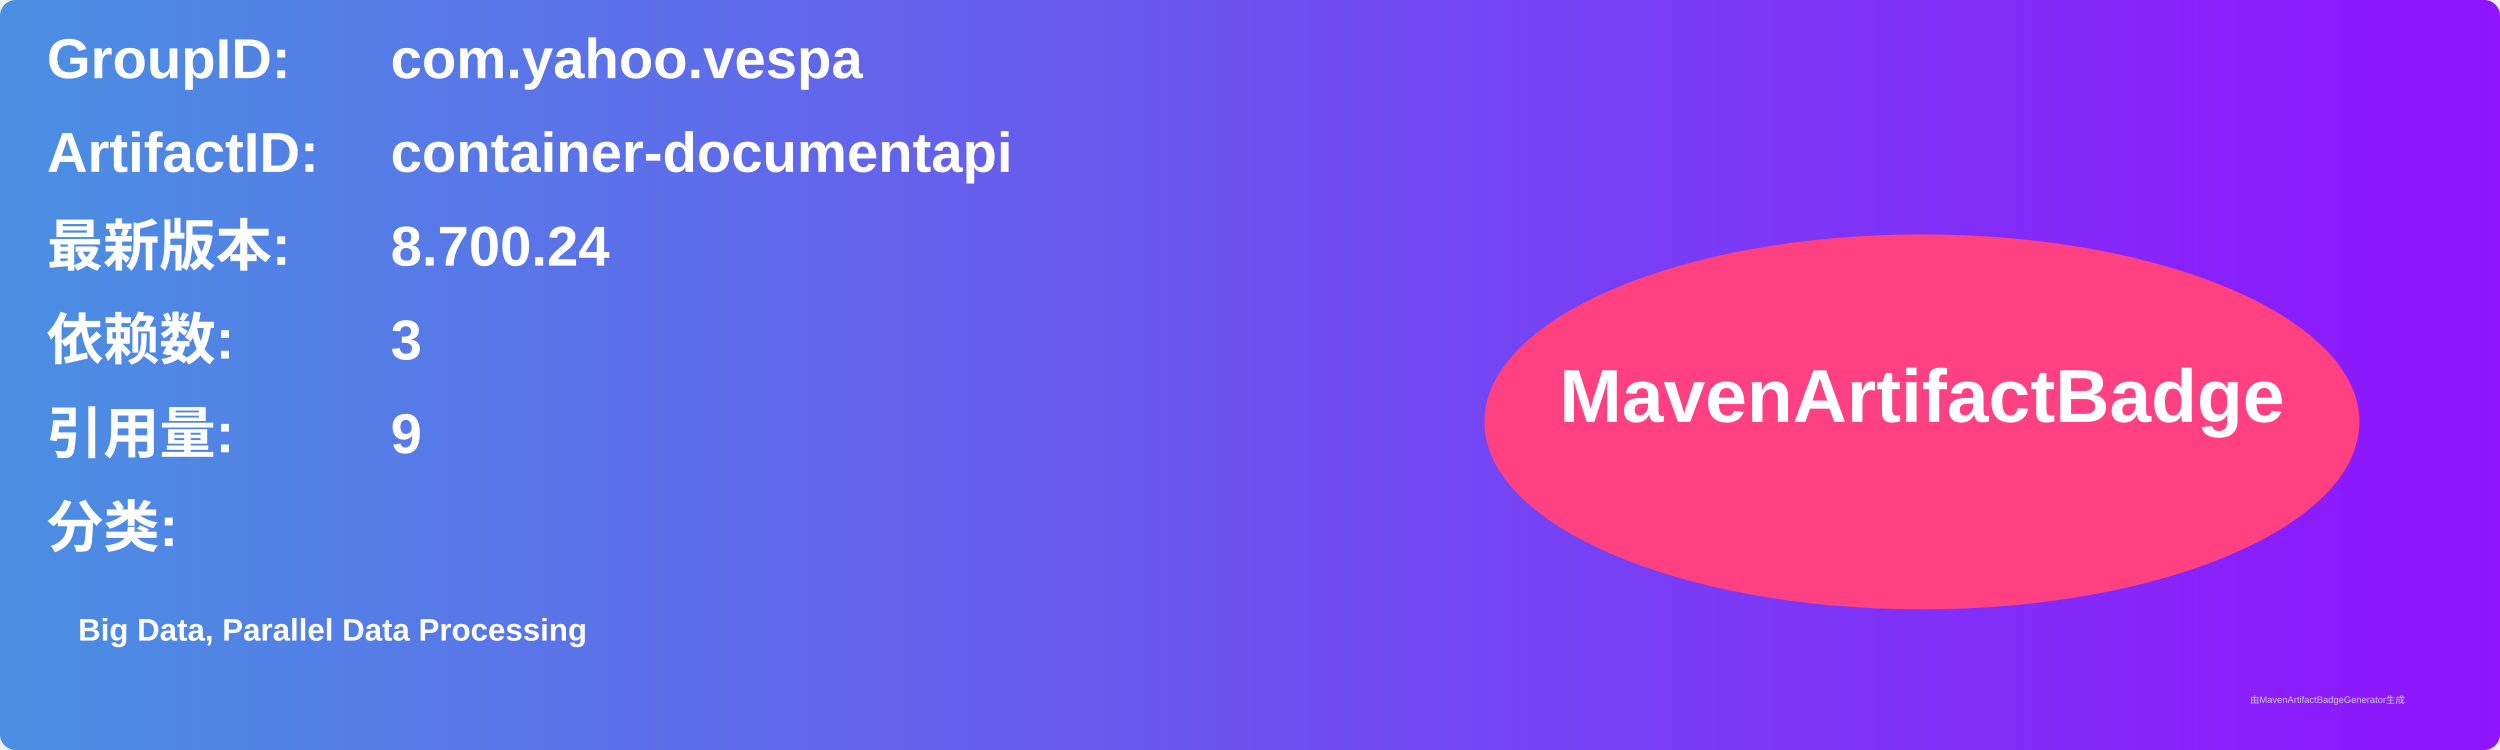
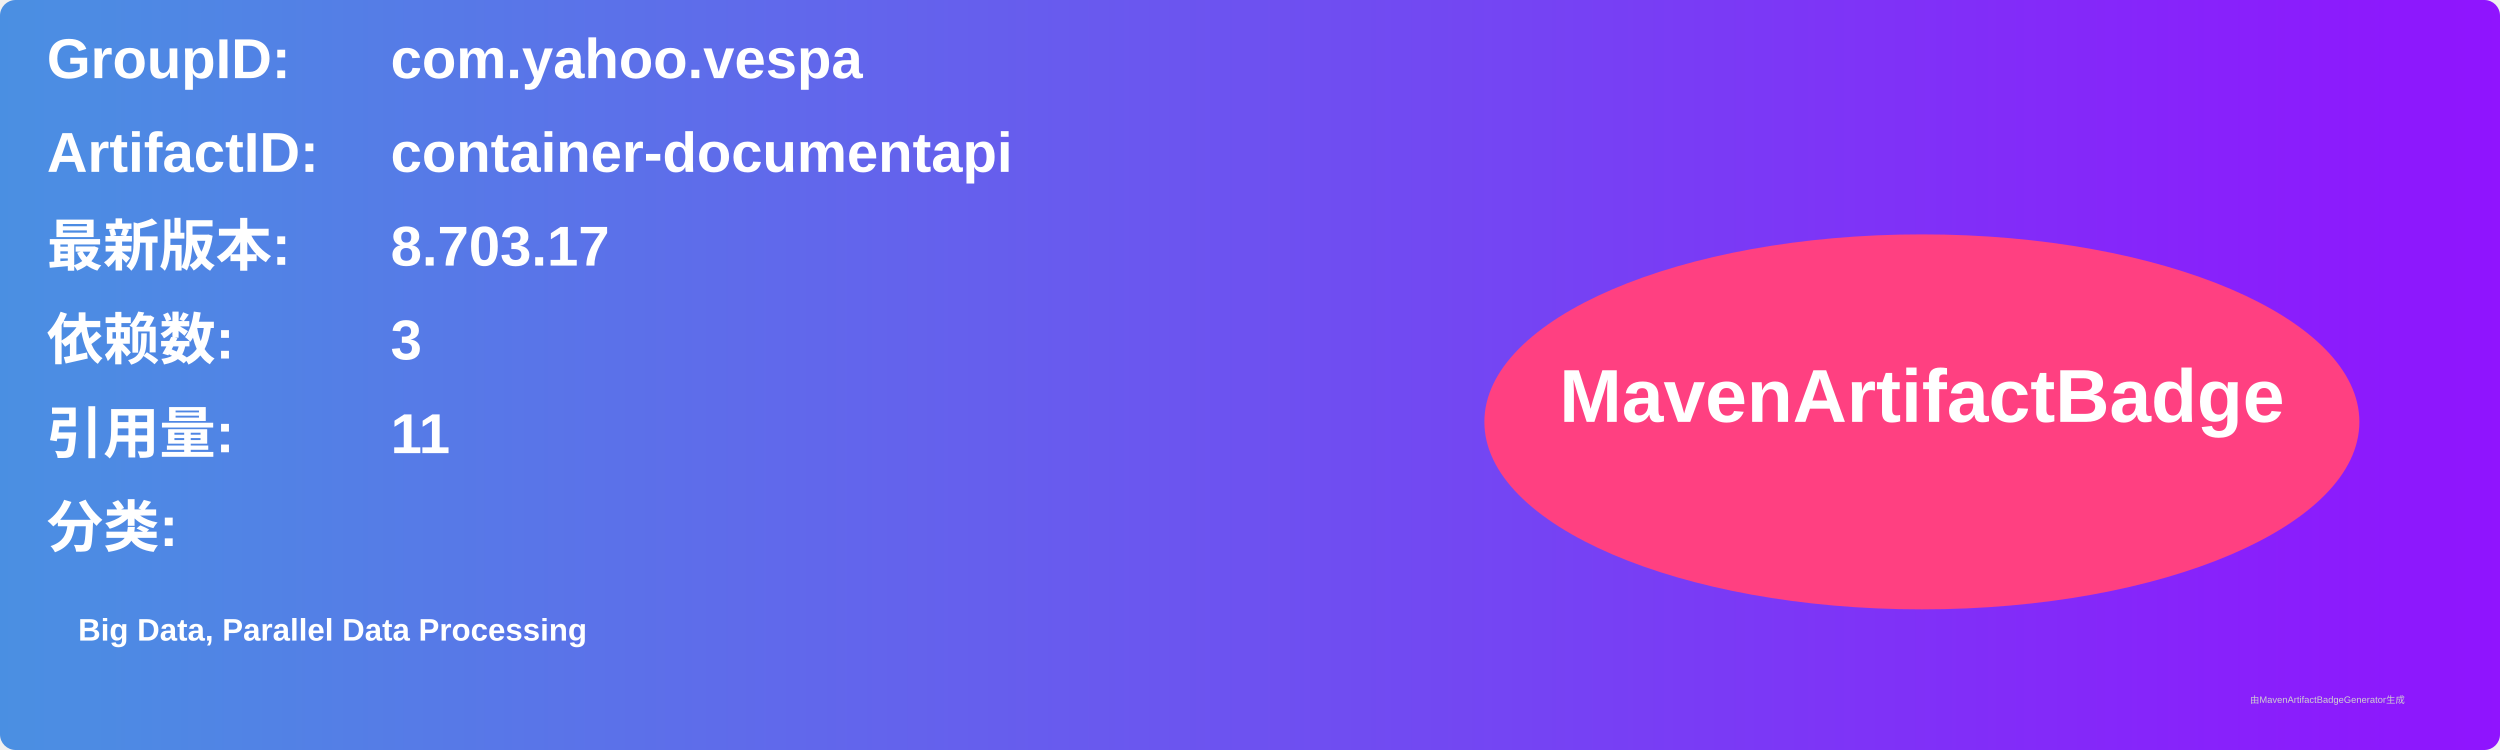
<svg xmlns="http://www.w3.org/2000/svg" width="800" height="240" viewBox="0 0 800 240">
  <linearGradient id="grad" x1="0%" y1="0%" x2="100%" y2="0%">
    <stop offset="0%" stop-color="#4a90e2" />
    <stop offset="100%" stop-color="#9013fe" />
  </linearGradient>
  <rect width="100%" height="100%" rx="5" ry="5" fill="url(#grad)" />
  <g transform="translate(15, 15)">
    <text x="0" y="10" font-family="Arial" font-size="18" fill="white" font-weight="bold" width="260">GroupID:</text>
    <text x="110" y="10" font-family="Arial" font-size="18" fill="white" font-weight="bold" width="460">com.yahoo.vespa</text>
    <text x="0" y="40" font-family="Arial" font-size="18" fill="white" font-weight="bold" width="260">ArtifactID:</text>
    <text x="110" y="40" font-family="Arial" font-size="18" fill="white" font-weight="bold" width="460">container-documentapi</text>
    <text x="0" y="70" font-family="Arial" font-size="18" fill="white" font-weight="bold">最新版本:</text>
    <text x="110" y="70" font-family="Arial" font-size="18" fill="white" font-weight="bold">
-       <tspan font-weight="bold">8.700.24</tspan>
+       <tspan font-weight="bold">8.703.17</tspan>
    </text>
    <text x="0" y="100" font-family="Arial" font-size="18" fill="white" font-weight="bold">依赖数: </text>
    <text x="110" y="100" font-family="Arial" font-size="18" fill="white">
      <tspan font-weight="bold">3</tspan>
    </text>
    <text x="0" y="130" font-family="Arial" font-size="18" fill="white" font-weight="bold">引用量: </text>
    <text x="110" y="130" font-family="Arial" font-size="18" fill="white">
-       <tspan font-weight="bold">9</tspan>
+       <tspan font-weight="bold">11</tspan>
    </text>
    <text x="0" y="160" font-family="Arial" font-size="18" fill="white" font-weight="bold">分类:</text>
    <text x="10" y="190" font-family="Arial" font-size="10" fill="white">
      <tspan font-weight="bold">Big Data, Parallel Data Processing</tspan>
    </text>
    <ellipse cx="600" cy="120" rx="140" ry="60" fill="#ff4081" />
    <text x="600" y="120" text-anchor="middle" font-family="Arial" font-size="24" fill="white" font-weight="bold">MavenArtifactBadge</text>
  </g>
  <text x="720" y="225" font-family="Arial" font-size="3" fill="#d0d0d0">由MavenArtifactBadgeGenerator生成</text>
</svg>
